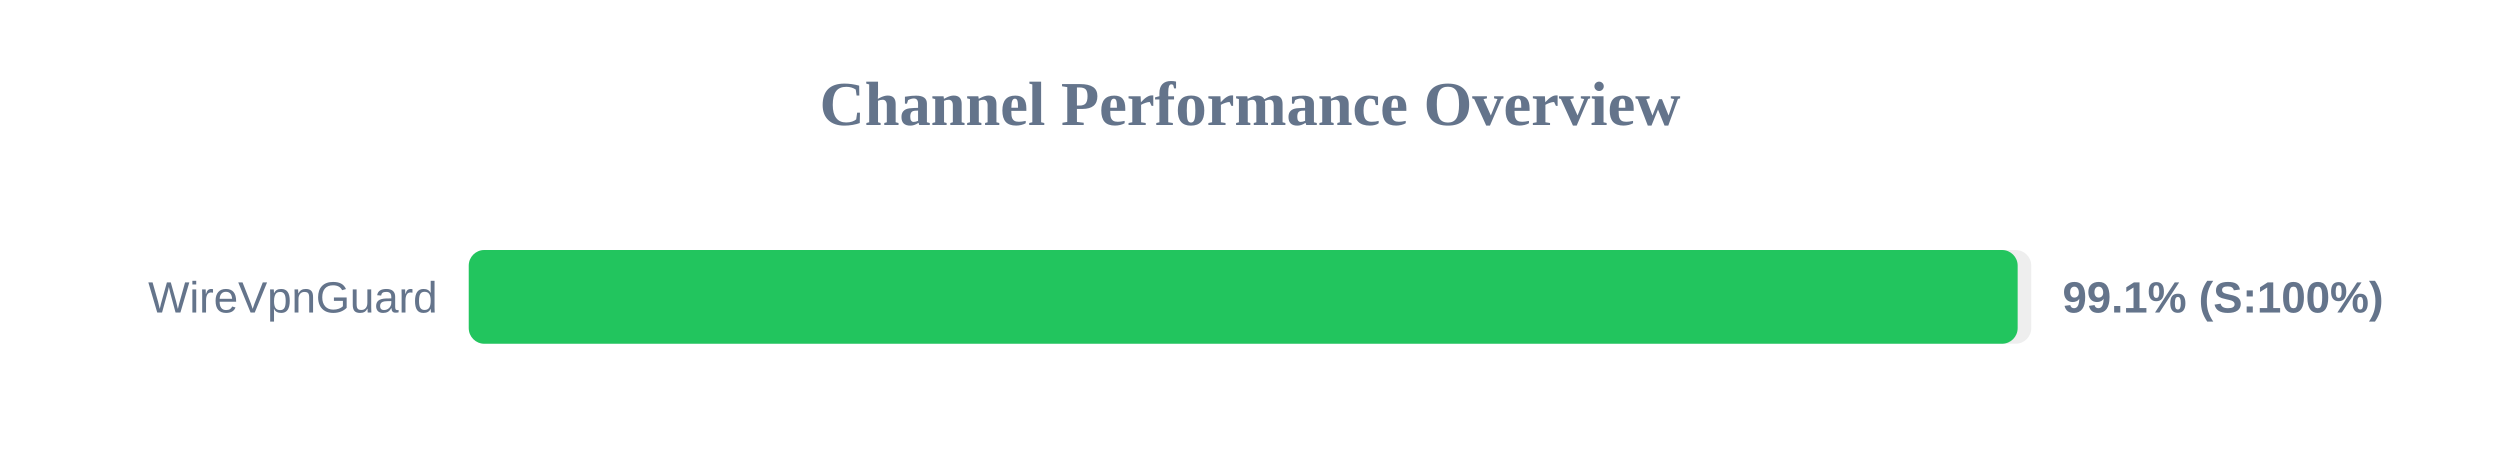
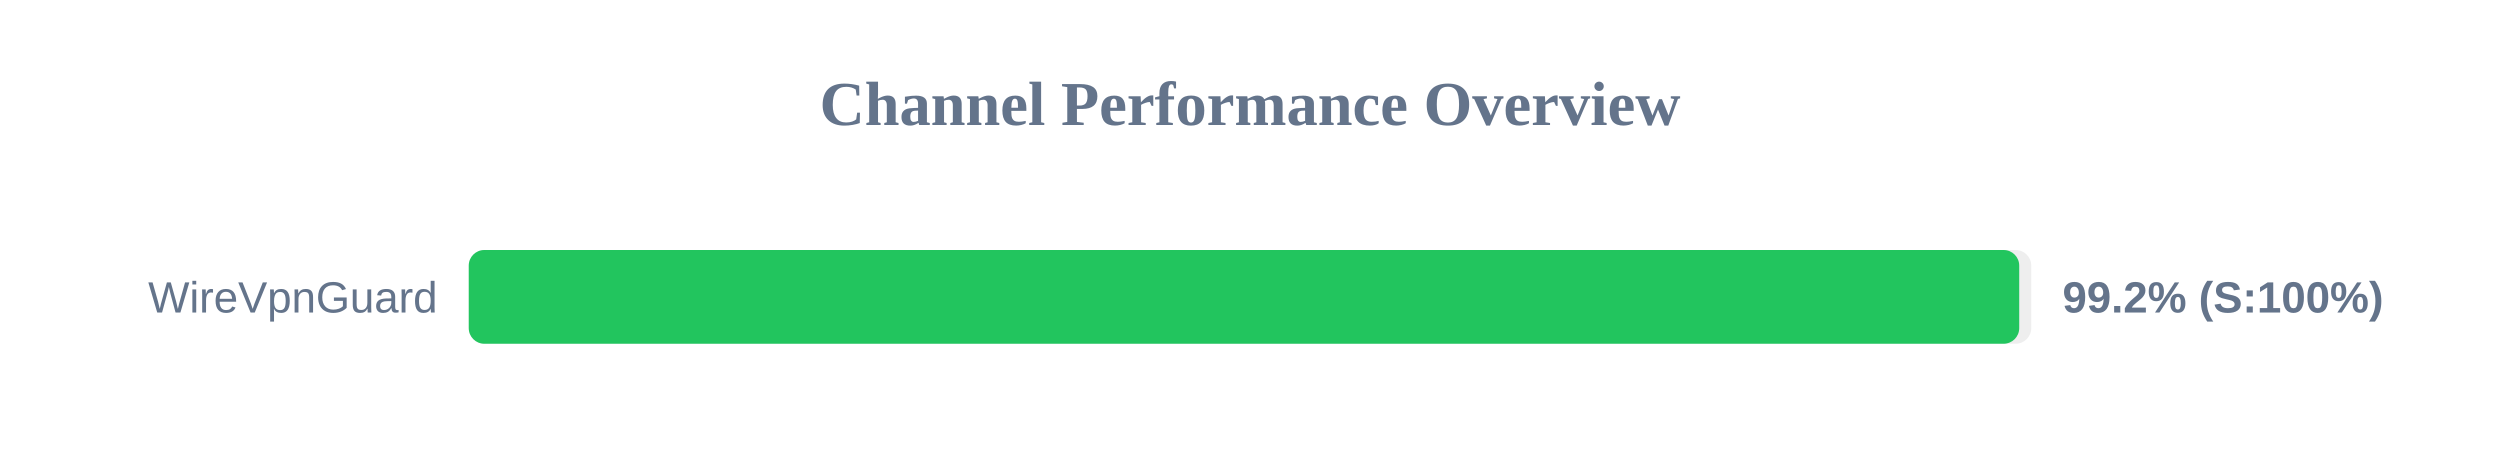
<svg xmlns="http://www.w3.org/2000/svg" width="800" height="150" version="1.1">
  <style>
        .row { font: 14px Arial; fill: #64748b; }
        .score { font: bold 14px Arial; fill: #64748b; }
    </style>
  <text x="400" y="40" text-anchor="middle" font-size="20px" font-weight="bold" fill="#64748b">Channel Performance Overview</text>
  <rect x="150" y="80" width="500" height="30" fill="#eee" rx="5" />
-   <rect x="150" y="80" width="495.65" height="30" fill="#22c55e" rx="5" />
+   <rect x="150" y="80" width="496.15" height="30" fill="#22c55e" rx="5" />
  <text x="140" y="100" text-anchor="end" class="row">WireVpnGuard</text>
-   <text x="660" y="100" text-anchor="start" class="score">99.1% (S:100%)</text>
+   <text x="660" y="100" text-anchor="start" class="score">99.2% (S:100%)</text>
</svg>
